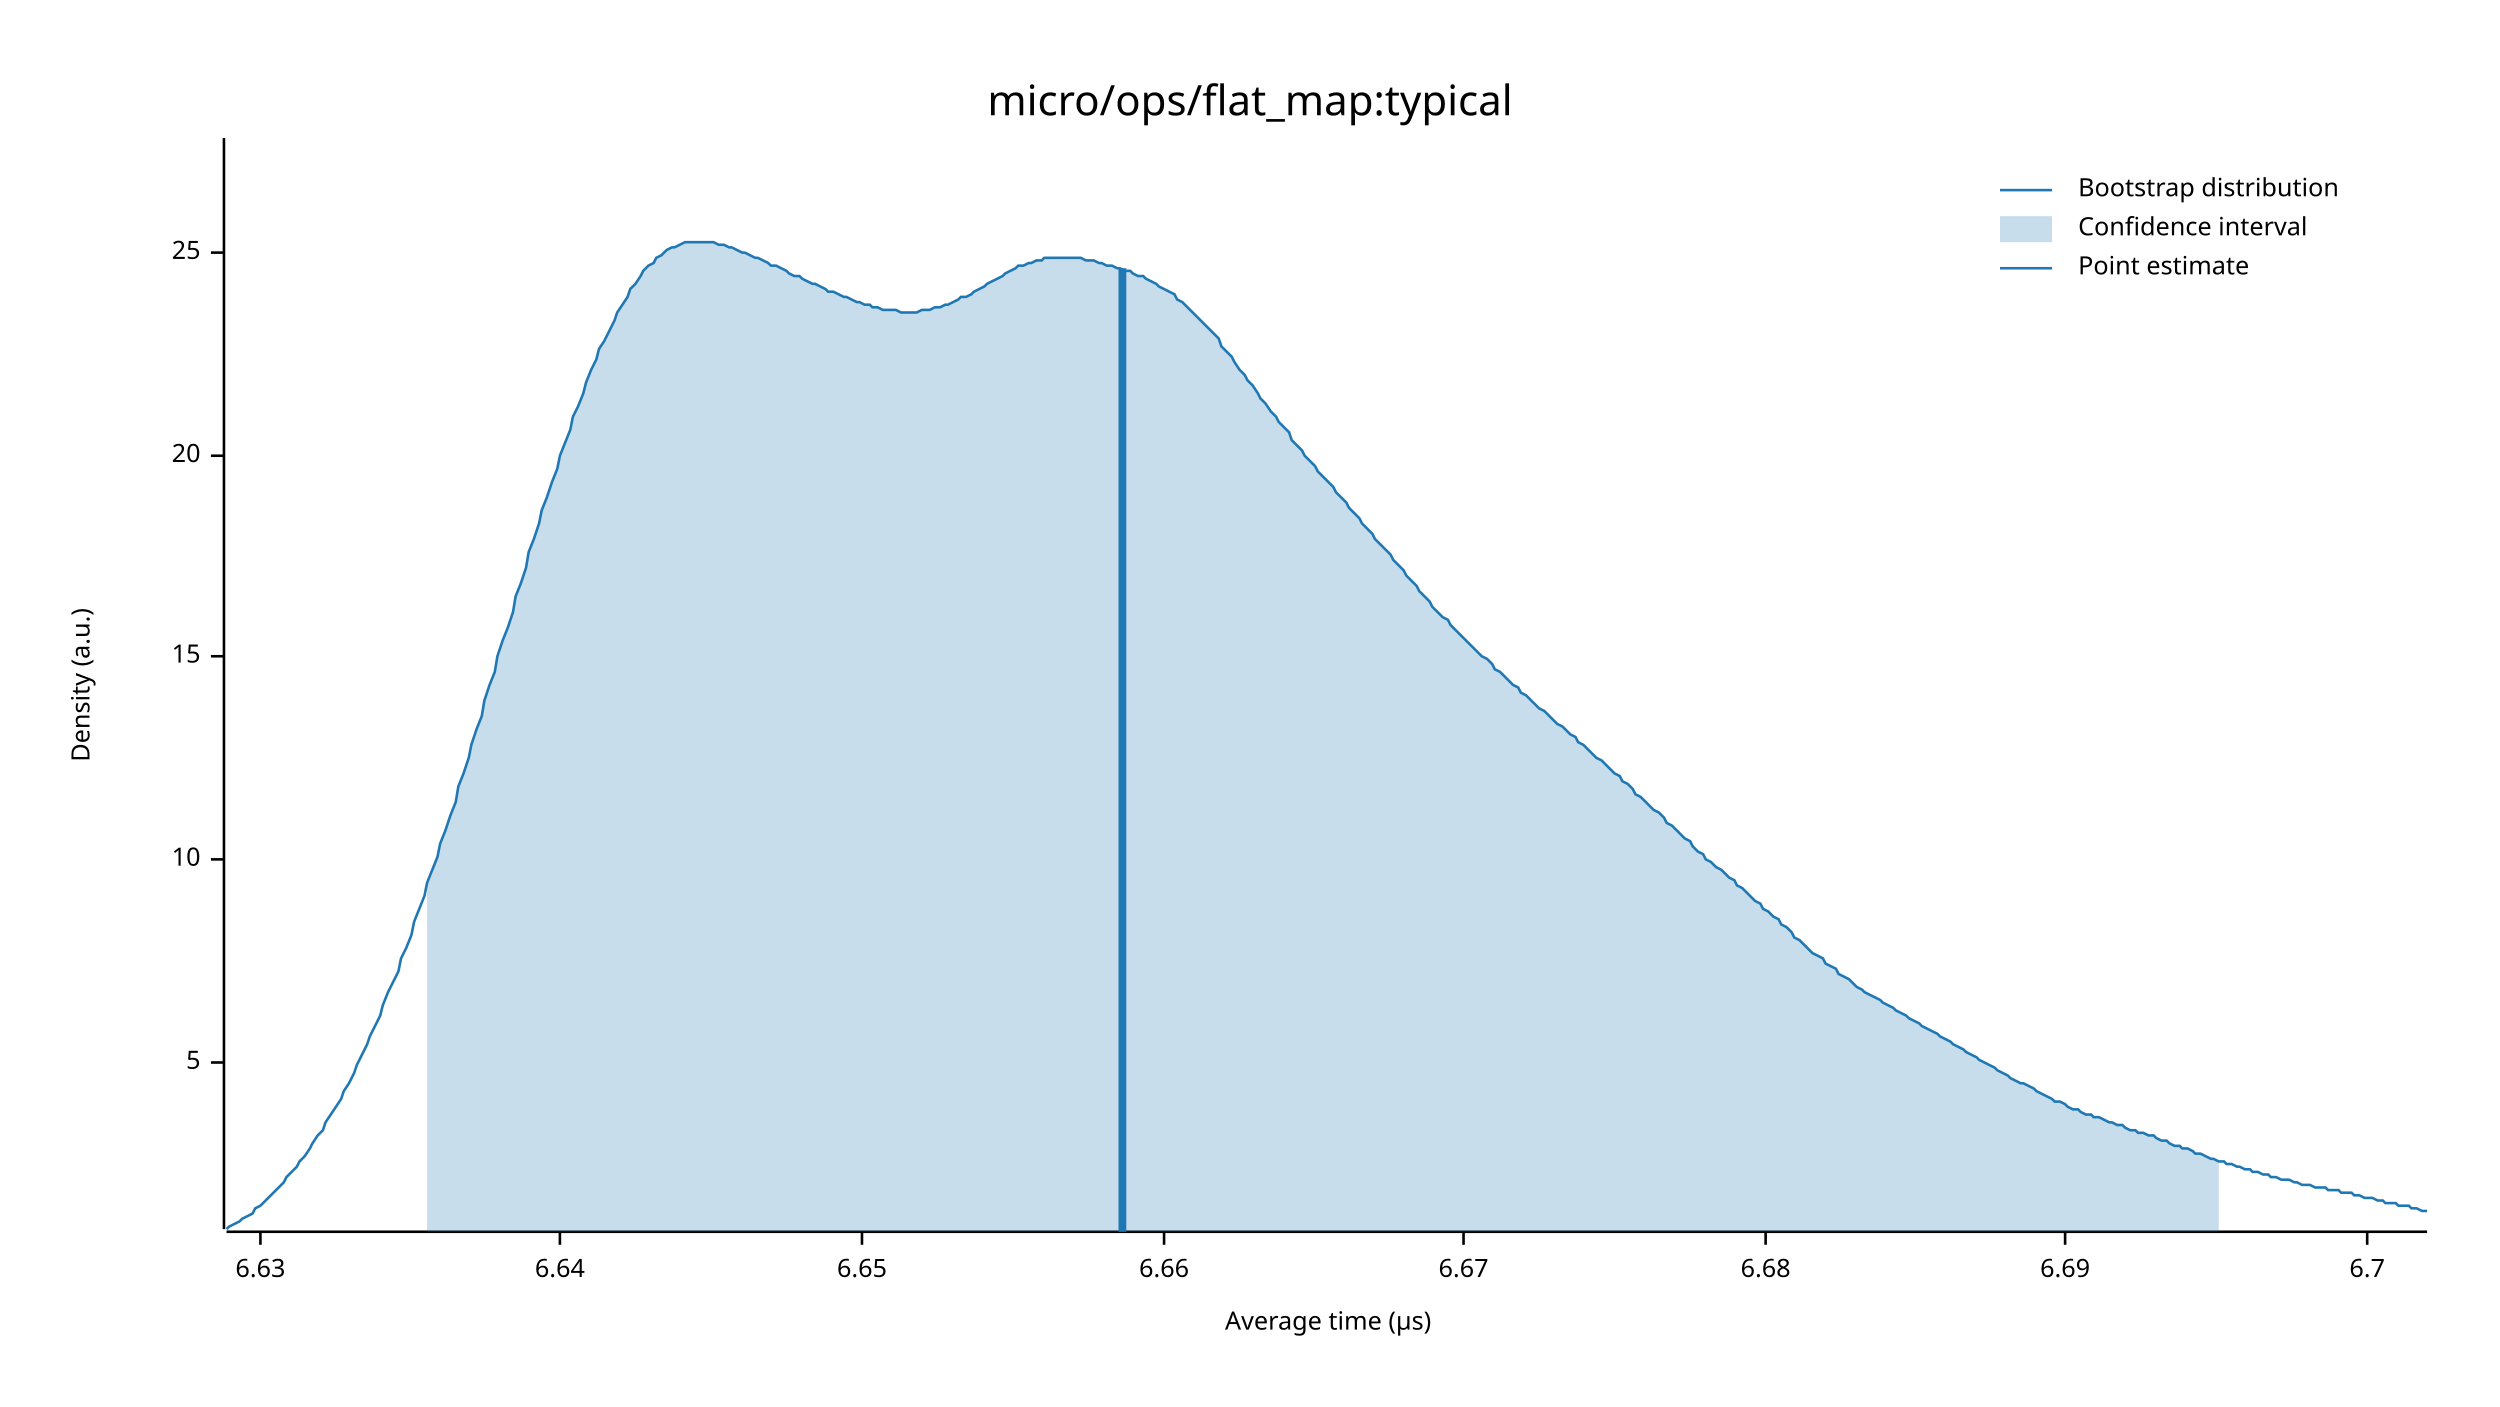
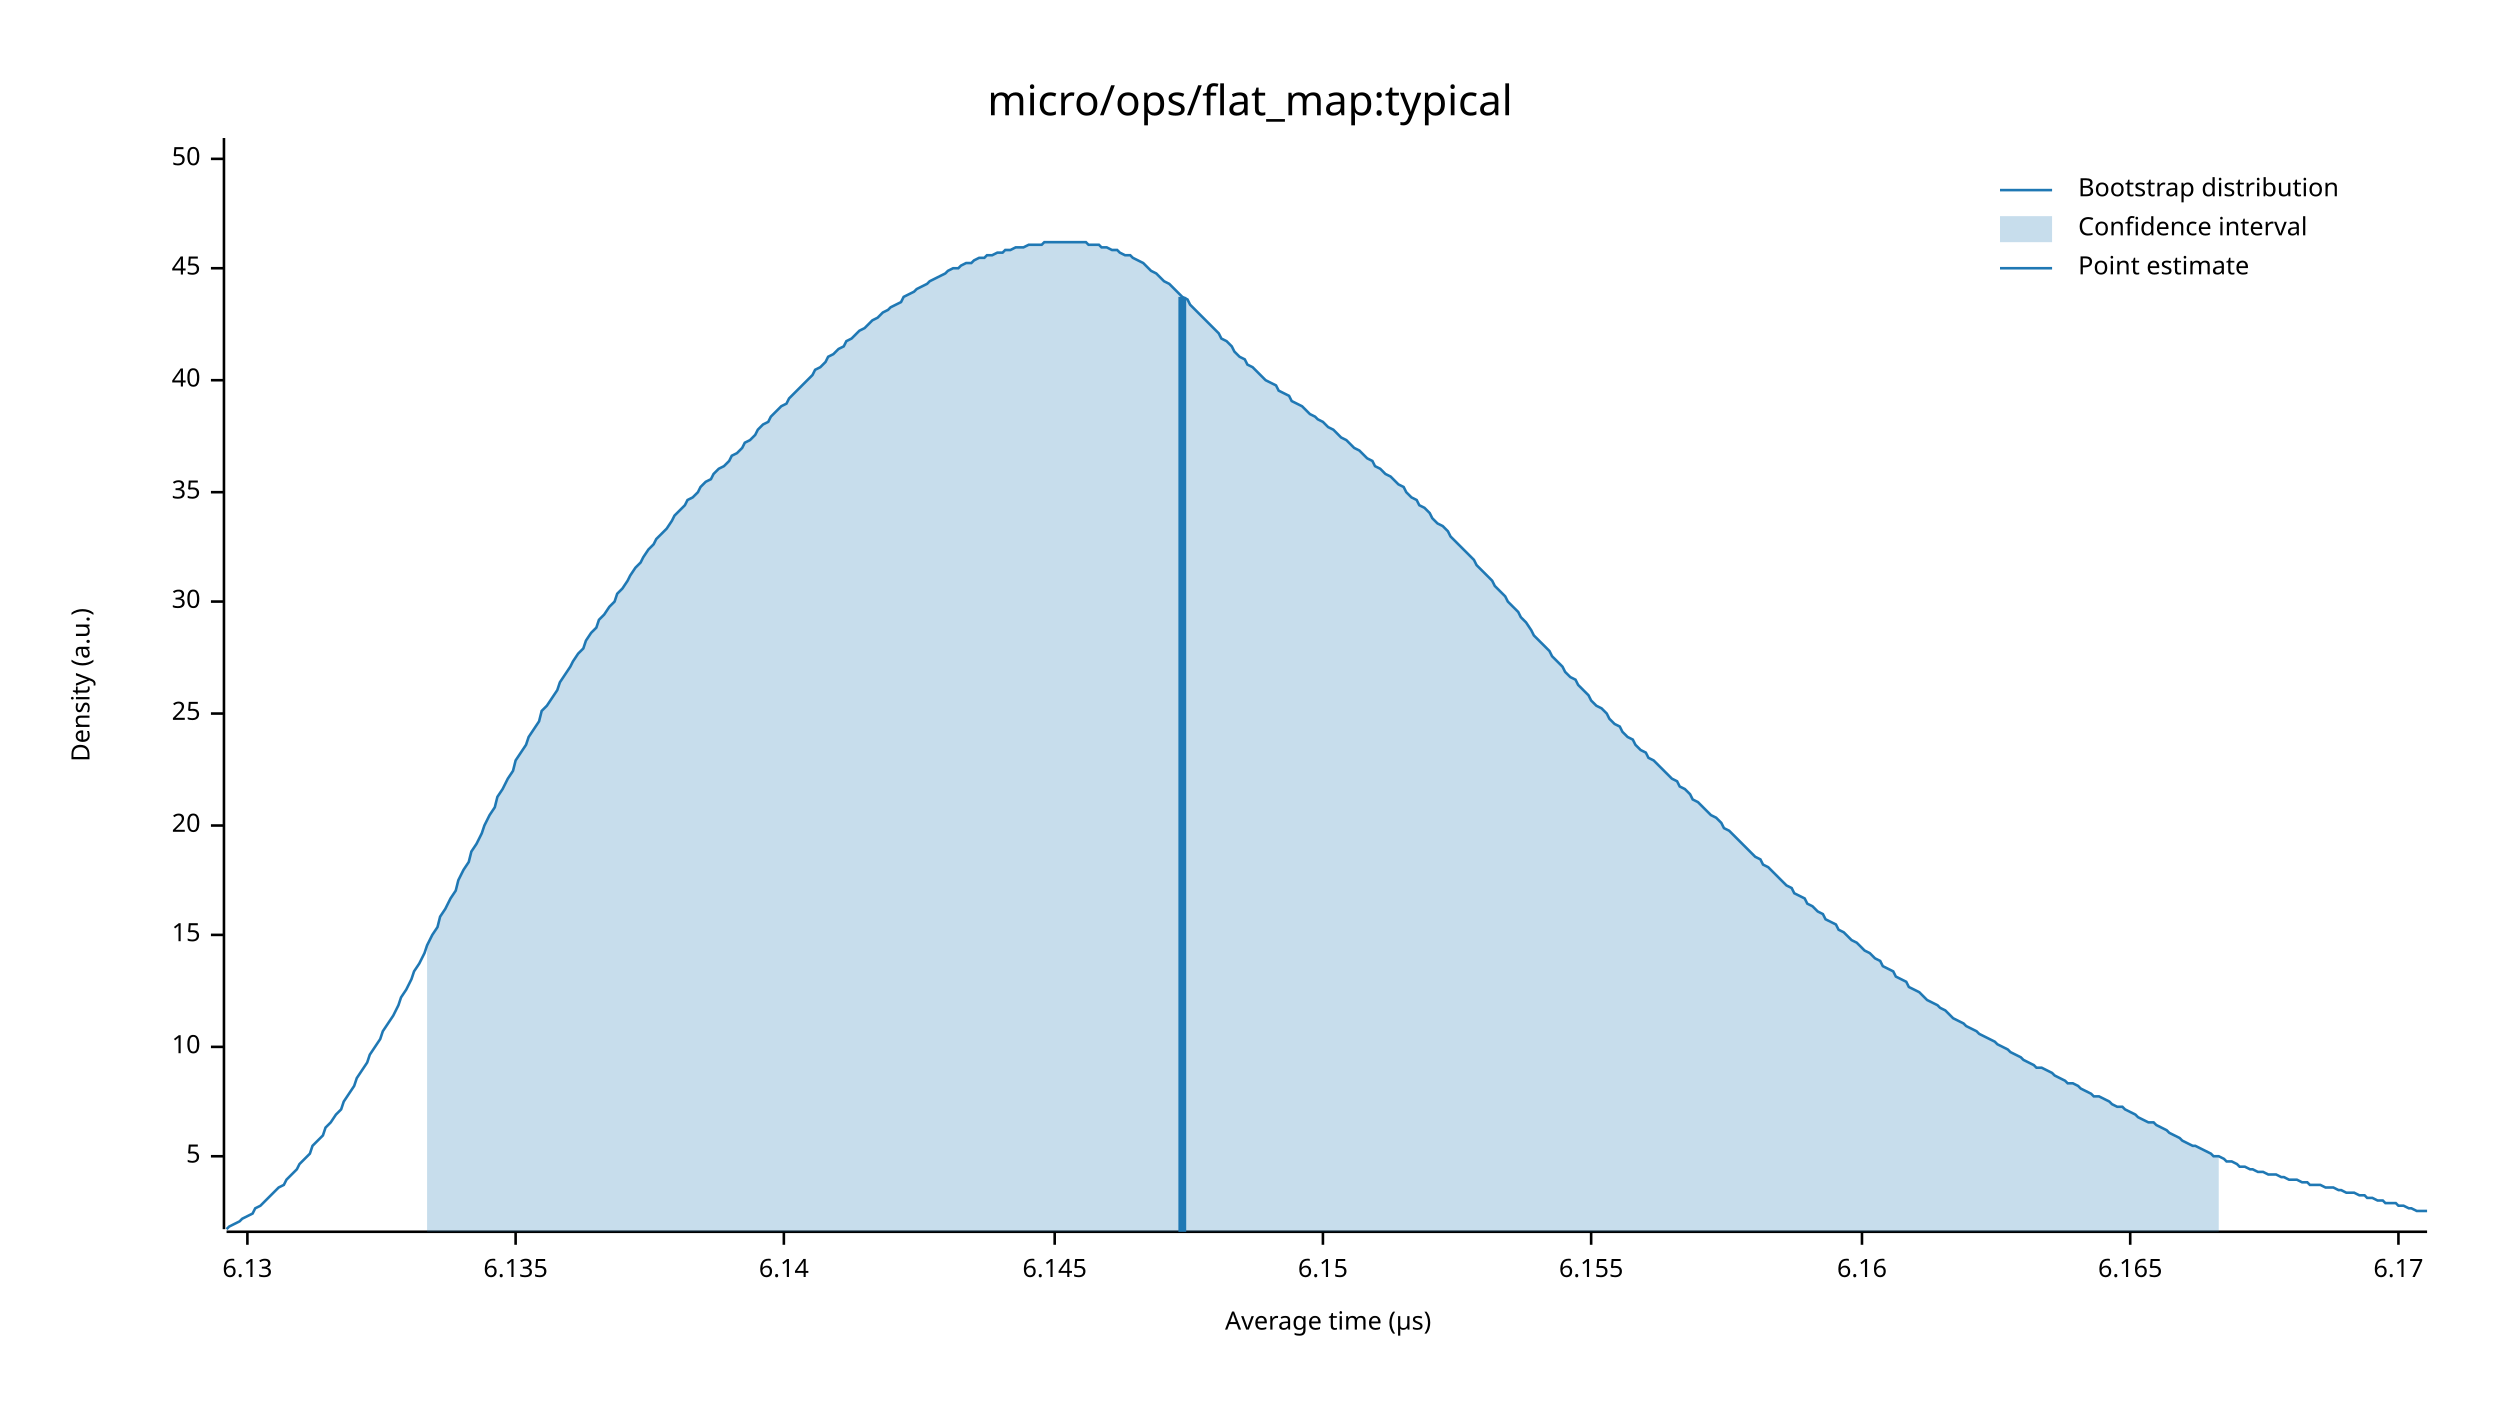
<svg xmlns="http://www.w3.org/2000/svg" width="960" height="540" viewBox="0 0 960 540">
  <text x="480" y="32" dy="0.76em" text-anchor="middle" font-family="sans-serif" font-size="16.129" opacity="1" fill="#000000">
micro/ops/flat_map:typical
</text>
  <text x="27" y="263" dy="0.76em" text-anchor="middle" font-family="sans-serif" font-size="9.677" opacity="1" fill="#000000" transform="rotate(270, 27, 263)">
Density (a.u.)
</text>
  <text x="510" y="513" dy="-0.5ex" text-anchor="middle" font-family="sans-serif" font-size="9.677" opacity="1" fill="#000000">
Average time (µs)
</text>
  <polyline fill="none" opacity="1" stroke="#000000" stroke-width="1" points="86,53 86,472 " />
-   <text x="77" y="408" dy="0.5ex" text-anchor="end" font-family="sans-serif" font-size="9.677" opacity="1" fill="#000000">
+   <text x="77" y="444" dy="0.5ex" text-anchor="end" font-family="sans-serif" font-size="9.677" opacity="1" fill="#000000">
5
</text>
-   <polyline fill="none" opacity="1" stroke="#000000" stroke-width="1" points="81,408 86,408 " />
-   <text x="77" y="330" dy="0.5ex" text-anchor="end" font-family="sans-serif" font-size="9.677" opacity="1" fill="#000000">
+   <polyline fill="none" opacity="1" stroke="#000000" stroke-width="1" points="81,444 86,444 " />
+   <text x="77" y="402" dy="0.5ex" text-anchor="end" font-family="sans-serif" font-size="9.677" opacity="1" fill="#000000">
10
</text>
-   <polyline fill="none" opacity="1" stroke="#000000" stroke-width="1" points="81,330 86,330 " />
-   <text x="77" y="252" dy="0.5ex" text-anchor="end" font-family="sans-serif" font-size="9.677" opacity="1" fill="#000000">
+   <polyline fill="none" opacity="1" stroke="#000000" stroke-width="1" points="81,402 86,402 " />
+   <text x="77" y="359" dy="0.5ex" text-anchor="end" font-family="sans-serif" font-size="9.677" opacity="1" fill="#000000">
15
</text>
-   <polyline fill="none" opacity="1" stroke="#000000" stroke-width="1" points="81,252 86,252 " />
-   <text x="77" y="175" dy="0.5ex" text-anchor="end" font-family="sans-serif" font-size="9.677" opacity="1" fill="#000000">
+   <polyline fill="none" opacity="1" stroke="#000000" stroke-width="1" points="81,359 86,359 " />
+   <text x="77" y="317" dy="0.5ex" text-anchor="end" font-family="sans-serif" font-size="9.677" opacity="1" fill="#000000">
20
</text>
-   <polyline fill="none" opacity="1" stroke="#000000" stroke-width="1" points="81,175 86,175 " />
-   <text x="77" y="97" dy="0.5ex" text-anchor="end" font-family="sans-serif" font-size="9.677" opacity="1" fill="#000000">
+   <polyline fill="none" opacity="1" stroke="#000000" stroke-width="1" points="81,317 86,317 " />
+   <text x="77" y="274" dy="0.5ex" text-anchor="end" font-family="sans-serif" font-size="9.677" opacity="1" fill="#000000">
25
</text>
-   <polyline fill="none" opacity="1" stroke="#000000" stroke-width="1" points="81,97 86,97 " />
+   <polyline fill="none" opacity="1" stroke="#000000" stroke-width="1" points="81,274 86,274 " />
+   <text x="77" y="231" dy="0.5ex" text-anchor="end" font-family="sans-serif" font-size="9.677" opacity="1" fill="#000000">
+ 30
+ </text>
+   <polyline fill="none" opacity="1" stroke="#000000" stroke-width="1" points="81,231 86,231 " />
+   <text x="77" y="189" dy="0.5ex" text-anchor="end" font-family="sans-serif" font-size="9.677" opacity="1" fill="#000000">
+ 35
+ </text>
+   <polyline fill="none" opacity="1" stroke="#000000" stroke-width="1" points="81,189 86,189 " />
+   <text x="77" y="146" dy="0.5ex" text-anchor="end" font-family="sans-serif" font-size="9.677" opacity="1" fill="#000000">
+ 40
+ </text>
+   <polyline fill="none" opacity="1" stroke="#000000" stroke-width="1" points="81,146 86,146 " />
+   <text x="77" y="103" dy="0.5ex" text-anchor="end" font-family="sans-serif" font-size="9.677" opacity="1" fill="#000000">
+ 45
+ </text>
+   <polyline fill="none" opacity="1" stroke="#000000" stroke-width="1" points="81,103 86,103 " />
+   <text x="77" y="61" dy="0.5ex" text-anchor="end" font-family="sans-serif" font-size="9.677" opacity="1" fill="#000000">
+ 50
+ </text>
+   <polyline fill="none" opacity="1" stroke="#000000" stroke-width="1" points="81,61 86,61 " />
  <polyline fill="none" opacity="1" stroke="#000000" stroke-width="1" points="87,473 932,473 " />
-   <text x="100" y="483" dy="0.76em" text-anchor="middle" font-family="sans-serif" font-size="9.677" opacity="1" fill="#000000">
- 6.63
+   <text x="95" y="483" dy="0.76em" text-anchor="middle" font-family="sans-serif" font-size="9.677" opacity="1" fill="#000000">
+ 6.13
</text>
-   <polyline fill="none" opacity="1" stroke="#000000" stroke-width="1" points="100,473 100,478 " />
-   <text x="215" y="483" dy="0.76em" text-anchor="middle" font-family="sans-serif" font-size="9.677" opacity="1" fill="#000000">
- 6.64
+   <polyline fill="none" opacity="1" stroke="#000000" stroke-width="1" points="95,473 95,478 " />
+   <text x="198" y="483" dy="0.76em" text-anchor="middle" font-family="sans-serif" font-size="9.677" opacity="1" fill="#000000">
+ 6.135
</text>
-   <polyline fill="none" opacity="1" stroke="#000000" stroke-width="1" points="215,473 215,478 " />
-   <text x="331" y="483" dy="0.76em" text-anchor="middle" font-family="sans-serif" font-size="9.677" opacity="1" fill="#000000">
- 6.65
+   <polyline fill="none" opacity="1" stroke="#000000" stroke-width="1" points="198,473 198,478 " />
+   <text x="301" y="483" dy="0.76em" text-anchor="middle" font-family="sans-serif" font-size="9.677" opacity="1" fill="#000000">
+ 6.14
</text>
-   <polyline fill="none" opacity="1" stroke="#000000" stroke-width="1" points="331,473 331,478 " />
-   <text x="447" y="483" dy="0.76em" text-anchor="middle" font-family="sans-serif" font-size="9.677" opacity="1" fill="#000000">
- 6.66
+   <polyline fill="none" opacity="1" stroke="#000000" stroke-width="1" points="301,473 301,478 " />
+   <text x="405" y="483" dy="0.76em" text-anchor="middle" font-family="sans-serif" font-size="9.677" opacity="1" fill="#000000">
+ 6.145
</text>
-   <polyline fill="none" opacity="1" stroke="#000000" stroke-width="1" points="447,473 447,478 " />
-   <text x="562" y="483" dy="0.76em" text-anchor="middle" font-family="sans-serif" font-size="9.677" opacity="1" fill="#000000">
- 6.67
+   <polyline fill="none" opacity="1" stroke="#000000" stroke-width="1" points="405,473 405,478 " />
+   <text x="508" y="483" dy="0.76em" text-anchor="middle" font-family="sans-serif" font-size="9.677" opacity="1" fill="#000000">
+ 6.15
</text>
-   <polyline fill="none" opacity="1" stroke="#000000" stroke-width="1" points="562,473 562,478 " />
-   <text x="678" y="483" dy="0.76em" text-anchor="middle" font-family="sans-serif" font-size="9.677" opacity="1" fill="#000000">
- 6.68
+   <polyline fill="none" opacity="1" stroke="#000000" stroke-width="1" points="508,473 508,478 " />
+   <text x="611" y="483" dy="0.76em" text-anchor="middle" font-family="sans-serif" font-size="9.677" opacity="1" fill="#000000">
+ 6.155
</text>
-   <polyline fill="none" opacity="1" stroke="#000000" stroke-width="1" points="678,473 678,478 " />
-   <text x="793" y="483" dy="0.76em" text-anchor="middle" font-family="sans-serif" font-size="9.677" opacity="1" fill="#000000">
- 6.69
+   <polyline fill="none" opacity="1" stroke="#000000" stroke-width="1" points="611,473 611,478 " />
+   <text x="715" y="483" dy="0.76em" text-anchor="middle" font-family="sans-serif" font-size="9.677" opacity="1" fill="#000000">
+ 6.16
</text>
-   <polyline fill="none" opacity="1" stroke="#000000" stroke-width="1" points="793,473 793,478 " />
-   <text x="909" y="483" dy="0.76em" text-anchor="middle" font-family="sans-serif" font-size="9.677" opacity="1" fill="#000000">
- 6.7
+   <polyline fill="none" opacity="1" stroke="#000000" stroke-width="1" points="715,473 715,478 " />
+   <text x="818" y="483" dy="0.76em" text-anchor="middle" font-family="sans-serif" font-size="9.677" opacity="1" fill="#000000">
+ 6.165
</text>
-   <polyline fill="none" opacity="1" stroke="#000000" stroke-width="1" points="909,473 909,478 " />
-   <polyline fill="none" opacity="1" stroke="#1F78B4" stroke-width="1" points="87,472 88,471 90,470 92,469 93,468 95,467 97,466 98,464 100,463 102,461 103,460 105,458 107,456 109,454 110,452 112,450 114,448 115,446 117,444 119,441 120,439 122,436 124,434 125,431 127,428 129,425 131,422 132,419 134,416 136,412 137,409 139,405 141,401 142,398 144,394 146,390 147,386 149,381 151,377 153,373 154,368 156,364 158,359 159,354 161,349 163,344 164,339 166,334 168,329 169,324 171,319 173,313 175,308 176,302 178,297 180,291 181,286 183,280 185,275 186,269 188,263 190,258 191,252 193,246 195,241 197,235 198,229 200,224 202,218 203,212 205,207 207,201 208,196 210,191 212,185 214,180 215,175 217,170 219,165 220,160 222,156 224,151 225,147 227,142 229,138 230,134 232,131 234,127 236,123 237,120 239,117 241,114 242,111 244,109 246,106 247,104 249,102 251,101 252,99 254,98 256,96 258,95 259,95 261,94 263,93 264,93 266,93 268,93 269,93 271,93 273,93 274,93 276,94 278,94 280,95 281,95 283,96 285,97 286,97 288,98 290,99 291,99 293,100 295,101 296,102 298,102 300,103 302,104 303,105 305,106 307,106 308,107 310,108 312,109 313,109 315,110 317,111 318,112 320,112 322,113 324,114 325,114 327,115 329,116 330,116 332,117 334,117 335,118 337,118 339,119 341,119 342,119 344,119 346,120 347,120 349,120 351,120 352,120 354,119 356,119 357,119 359,118 361,118 363,117 364,117 366,116 368,115 369,114 371,114 373,113 374,112 376,111 378,110 379,109 381,108 383,107 385,106 386,105 388,104 390,103 391,102 393,102 395,101 396,101 398,100 400,100 401,99 403,99 405,99 407,99 408,99 410,99 412,99 413,99 415,99 417,100 418,100 420,100 422,101 423,101 425,102 427,102 429,103 430,103 432,104 434,104 435,105 437,106 439,106 440,107 442,108 444,109 445,110 447,111 449,112 451,113 452,115 454,116 456,118 457,119 459,121 461,123 462,124 464,126 466,128 468,130 469,133 471,135 473,137 474,139 476,142 478,144 479,146 481,148 483,151 484,153 486,155 488,158 490,160 491,162 493,164 495,166 496,169 498,171 500,173 501,175 503,177 505,179 506,181 508,183 510,185 512,187 513,189 515,191 517,193 518,195 520,197 522,199 523,201 525,203 527,205 528,207 530,209 532,211 534,213 535,215 537,217 539,219 540,221 542,223 544,225 545,227 547,229 549,231 550,233 552,235 554,237 556,238 557,240 559,242 561,244 562,245 564,247 566,249 567,250 569,252 571,253 573,255 574,257 576,258 578,260 579,261 581,263 583,264 584,266 586,267 588,269 589,270 591,272 593,273 595,275 596,276 598,278 600,279 601,280 603,282 605,283 606,285 608,286 610,288 611,289 613,291 615,292 617,294 618,295 620,297 622,298 623,300 625,301 627,303 628,305 630,306 632,308 633,309 635,311 637,312 639,314 640,316 642,317 644,319 645,320 647,322 649,323 650,325 652,327 654,328 655,330 657,331 659,333 661,334 662,335 664,337 666,338 667,340 669,341 671,343 672,344 674,346 676,347 677,349 679,350 681,352 683,353 684,355 686,356 688,358 689,360 691,361 693,363 694,364 696,366 698,367 700,368 701,370 703,371 705,372 706,374 708,375 710,376 711,377 713,379 715,380 716,381 718,382 720,383 722,384 723,385 725,386 727,387 728,388 730,389 732,390 733,391 735,392 737,393 738,394 740,395 742,396 744,397 745,398 747,399 749,400 750,401 752,402 754,403 755,404 757,405 759,406 760,407 762,408 764,409 766,410 767,411 769,412 771,413 772,414 774,415 776,416 777,416 779,417 781,418 782,419 784,420 786,421 788,422 789,423 791,423 793,424 794,425 796,426 798,426 799,427 801,428 803,428 804,429 806,429 808,430 810,431 811,431 813,432 815,432 816,433 818,434 820,434 821,435 823,435 825,436 827,436 828,437 830,438 832,438 833,439 835,440 837,440 838,441 840,441 842,442 843,443 845,443 847,444 849,445 850,445 852,446 854,446 855,447 857,447 859,448 860,448 862,449 864,449 865,450 867,450 869,451 871,451 872,452 874,452 876,453 877,453 879,453 881,454 882,454 884,455 886,455 887,455 889,456 891,456 893,456 894,457 896,457 898,457 899,458 901,458 903,458 904,459 906,459 908,460 909,460 911,460 913,461 915,461 916,462 918,462 920,462 921,463 923,463 925,463 926,464 928,464 930,465 932,465 " />
-   <polygon opacity="0.25" fill="#1F78B4" points="164,339 166,334 168,329 169,324 171,319 173,313 175,308 176,302 178,297 180,291 181,286 183,280 185,275 186,269 188,263 190,258 191,252 193,246 195,241 197,235 198,229 200,224 202,218 203,212 205,207 207,201 208,196 210,191 212,185 214,180 215,175 217,170 219,165 220,160 222,156 224,151 225,147 227,142 229,138 230,134 232,131 234,127 236,123 237,120 239,117 241,114 242,111 244,109 246,106 247,104 249,102 251,101 252,99 254,98 256,96 258,95 259,95 261,94 263,93 264,93 266,93 268,93 269,93 271,93 273,93 274,93 276,94 278,94 280,95 281,95 283,96 285,97 286,97 288,98 290,99 291,99 293,100 295,101 296,102 298,102 300,103 302,104 303,105 305,106 307,106 308,107 310,108 312,109 313,109 315,110 317,111 318,112 320,112 322,113 324,114 325,114 327,115 329,116 330,116 332,117 334,117 335,118 337,118 339,119 341,119 342,119 344,119 346,120 347,120 349,120 351,120 352,120 354,119 356,119 357,119 359,118 361,118 363,117 364,117 366,116 368,115 369,114 371,114 373,113 374,112 376,111 378,110 379,109 381,108 383,107 385,106 386,105 388,104 390,103 391,102 393,102 395,101 396,101 398,100 400,100 401,99 403,99 405,99 407,99 408,99 410,99 412,99 413,99 415,99 417,100 418,100 420,100 422,101 423,101 425,102 427,102 429,103 430,103 432,104 434,104 435,105 437,106 439,106 440,107 442,108 444,109 445,110 447,111 449,112 451,113 452,115 454,116 456,118 457,119 459,121 461,123 462,124 464,126 466,128 468,130 469,133 471,135 473,137 474,139 476,142 478,144 479,146 481,148 483,151 484,153 486,155 488,158 490,160 491,162 493,164 495,166 496,169 498,171 500,173 501,175 503,177 505,179 506,181 508,183 510,185 512,187 513,189 515,191 517,193 518,195 520,197 522,199 523,201 525,203 527,205 528,207 530,209 532,211 534,213 535,215 537,217 539,219 540,221 542,223 544,225 545,227 547,229 549,231 550,233 552,235 554,237 556,238 557,240 559,242 561,244 562,245 564,247 566,249 567,250 569,252 571,253 573,255 574,257 576,258 578,260 579,261 581,263 583,264 584,266 586,267 588,269 589,270 591,272 593,273 595,275 596,276 598,278 600,279 601,280 603,282 605,283 606,285 608,286 610,288 611,289 613,291 615,292 617,294 618,295 620,297 622,298 623,300 625,301 627,303 628,305 630,306 632,308 633,309 635,311 637,312 639,314 640,316 642,317 644,319 645,320 647,322 649,323 650,325 652,327 654,328 655,330 657,331 659,333 661,334 662,335 664,337 666,338 667,340 669,341 671,343 672,344 674,346 676,347 677,349 679,350 681,352 683,353 684,355 686,356 688,358 689,360 691,361 693,363 694,364 696,366 698,367 700,368 701,370 703,371 705,372 706,374 708,375 710,376 711,377 713,379 715,380 716,381 718,382 720,383 722,384 723,385 725,386 727,387 728,388 730,389 732,390 733,391 735,392 737,393 738,394 740,395 742,396 744,397 745,398 747,399 749,400 750,401 752,402 754,403 755,404 757,405 759,406 760,407 762,408 764,409 766,410 767,411 769,412 771,413 772,414 774,415 776,416 777,416 779,417 781,418 782,419 784,420 786,421 788,422 789,423 791,423 793,424 794,425 796,426 798,426 799,427 801,428 803,428 804,429 806,429 808,430 810,431 811,431 813,432 815,432 816,433 818,434 820,434 821,435 823,435 825,436 827,436 828,437 830,438 832,438 833,439 835,440 837,440 838,441 840,441 842,442 843,443 845,443 847,444 849,445 850,445 852,446 852,473 164,473 " />
-   <polyline fill="none" opacity="1" stroke="#1F78B4" stroke-width="3" points="431,473 431,103 " />
+   <polyline fill="none" opacity="1" stroke="#000000" stroke-width="1" points="818,473 818,478 " />
+   <text x="921" y="483" dy="0.76em" text-anchor="middle" font-family="sans-serif" font-size="9.677" opacity="1" fill="#000000">
+ 6.17
+ </text>
+   <polyline fill="none" opacity="1" stroke="#000000" stroke-width="1" points="921,473 921,478 " />
+   <polyline fill="none" opacity="1" stroke="#1F78B4" stroke-width="1" points="87,472 88,471 90,470 92,469 93,468 95,467 97,466 98,464 100,463 102,461 103,460 105,458 107,456 109,455 110,453 112,451 114,449 115,447 117,445 119,443 120,440 122,438 124,436 125,433 127,431 129,428 131,426 132,423 134,420 136,417 137,414 139,411 141,408 142,405 144,402 146,399 147,396 149,393 151,390 153,386 154,383 156,380 158,376 159,373 161,370 163,366 164,363 166,359 168,356 169,352 171,349 173,345 175,342 176,338 178,334 180,331 181,327 183,324 185,320 186,317 188,313 190,310 191,306 193,303 195,299 197,296 198,292 200,289 202,286 203,283 205,280 207,277 208,273 210,271 212,268 214,265 215,262 217,259 219,256 220,254 222,251 224,249 225,246 227,243 229,241 230,238 232,236 234,233 236,231 237,228 239,226 241,223 242,221 244,218 246,216 247,214 249,211 251,209 252,207 254,205 256,203 258,200 259,198 261,196 263,194 264,192 266,191 268,189 269,187 271,185 273,184 274,182 276,180 278,179 280,177 281,175 283,174 285,172 286,170 288,169 290,167 291,165 293,163 295,162 296,160 298,158 300,156 302,155 303,153 305,151 307,149 308,148 310,146 312,144 313,142 315,141 317,139 318,137 320,136 322,134 324,133 325,131 327,130 329,128 330,127 332,126 334,124 335,123 337,122 339,120 341,119 342,118 344,117 346,116 347,114 349,113 351,112 352,111 354,110 356,109 357,108 359,107 361,106 363,105 364,104 366,103 368,103 369,102 371,101 373,101 374,100 376,99 378,99 379,98 381,98 383,97 385,97 386,96 388,96 390,95 391,95 393,95 395,94 396,94 398,94 400,94 401,93 403,93 405,93 407,93 408,93 410,93 412,93 413,93 415,93 417,93 418,94 420,94 422,94 423,95 425,95 427,96 429,96 430,97 432,98 434,98 435,99 437,100 439,101 440,102 442,104 444,105 445,106 447,108 449,109 451,111 452,112 454,114 456,115 457,117 459,119 461,121 462,122 464,124 466,126 468,128 469,130 471,131 473,133 474,135 476,137 478,138 479,140 481,141 483,143 484,144 486,146 488,147 490,148 491,150 493,151 495,152 496,154 498,155 500,156 501,157 503,159 505,160 506,161 508,162 510,164 512,165 513,166 515,168 517,169 518,170 520,172 522,173 523,174 525,176 527,177 528,179 530,180 532,182 534,183 535,184 537,186 539,187 540,189 542,191 544,192 545,194 547,195 549,197 550,199 552,201 554,202 556,204 557,206 559,208 561,210 562,211 564,213 566,215 567,217 569,219 571,221 573,223 574,225 576,227 578,229 579,231 581,233 583,235 584,237 586,239 588,242 589,244 591,246 593,248 595,250 596,252 598,254 600,256 601,258 603,260 605,261 606,263 608,265 610,267 611,269 613,271 615,272 617,274 618,276 620,278 622,279 623,281 625,283 627,284 628,286 630,288 632,289 633,291 635,292 637,294 639,296 640,297 642,299 644,300 645,302 647,303 649,305 650,307 652,308 654,310 655,311 657,313 659,314 661,316 662,318 664,319 666,321 667,322 669,324 671,326 672,327 674,329 676,330 677,332 679,333 681,335 683,337 684,338 686,340 688,341 689,343 691,344 693,345 694,347 696,348 698,350 700,351 701,353 703,354 705,355 706,357 708,358 710,360 711,361 713,362 715,364 716,365 718,366 720,368 722,369 723,371 725,372 727,373 728,375 730,376 732,377 733,379 735,380 737,381 738,382 740,384 742,385 744,386 745,387 747,388 749,390 750,391 752,392 754,393 755,394 757,395 759,396 760,397 762,398 764,399 766,400 767,401 769,402 771,403 772,404 774,405 776,406 777,407 779,408 781,409 782,410 784,410 786,411 788,412 789,413 791,414 793,415 794,416 796,416 798,417 799,418 801,419 803,420 804,421 806,421 808,422 810,423 811,424 813,425 815,425 816,426 818,427 820,428 821,429 823,430 825,431 827,431 828,432 830,433 832,434 833,435 835,436 837,437 838,438 840,439 842,440 843,440 845,441 847,442 849,443 850,444 852,444 854,445 855,446 857,446 859,447 860,448 862,448 864,449 865,449 867,450 869,450 871,451 872,451 874,451 876,452 877,452 879,453 881,453 882,453 884,454 886,454 887,455 889,455 891,455 893,456 894,456 896,456 898,457 899,457 901,458 903,458 904,458 906,459 908,459 909,460 911,460 913,461 915,461 916,462 918,462 920,462 921,463 923,463 925,464 926,464 928,465 930,465 932,465 " />
+   <polygon opacity="0.25" fill="#1F78B4" points="164,363 166,359 168,356 169,352 171,349 173,345 175,342 176,338 178,334 180,331 181,327 183,324 185,320 186,317 188,313 190,310 191,306 193,303 195,299 197,296 198,292 200,289 202,286 203,283 205,280 207,277 208,273 210,271 212,268 214,265 215,262 217,259 219,256 220,254 222,251 224,249 225,246 227,243 229,241 230,238 232,236 234,233 236,231 237,228 239,226 241,223 242,221 244,218 246,216 247,214 249,211 251,209 252,207 254,205 256,203 258,200 259,198 261,196 263,194 264,192 266,191 268,189 269,187 271,185 273,184 274,182 276,180 278,179 280,177 281,175 283,174 285,172 286,170 288,169 290,167 291,165 293,163 295,162 296,160 298,158 300,156 302,155 303,153 305,151 307,149 308,148 310,146 312,144 313,142 315,141 317,139 318,137 320,136 322,134 324,133 325,131 327,130 329,128 330,127 332,126 334,124 335,123 337,122 339,120 341,119 342,118 344,117 346,116 347,114 349,113 351,112 352,111 354,110 356,109 357,108 359,107 361,106 363,105 364,104 366,103 368,103 369,102 371,101 373,101 374,100 376,99 378,99 379,98 381,98 383,97 385,97 386,96 388,96 390,95 391,95 393,95 395,94 396,94 398,94 400,94 401,93 403,93 405,93 407,93 408,93 410,93 412,93 413,93 415,93 417,93 418,94 420,94 422,94 423,95 425,95 427,96 429,96 430,97 432,98 434,98 435,99 437,100 439,101 440,102 442,104 444,105 445,106 447,108 449,109 451,111 452,112 454,114 456,115 457,117 459,119 461,121 462,122 464,124 466,126 468,128 469,130 471,131 473,133 474,135 476,137 478,138 479,140 481,141 483,143 484,144 486,146 488,147 490,148 491,150 493,151 495,152 496,154 498,155 500,156 501,157 503,159 505,160 506,161 508,162 510,164 512,165 513,166 515,168 517,169 518,170 520,172 522,173 523,174 525,176 527,177 528,179 530,180 532,182 534,183 535,184 537,186 539,187 540,189 542,191 544,192 545,194 547,195 549,197 550,199 552,201 554,202 556,204 557,206 559,208 561,210 562,211 564,213 566,215 567,217 569,219 571,221 573,223 574,225 576,227 578,229 579,231 581,233 583,235 584,237 586,239 588,242 589,244 591,246 593,248 595,250 596,252 598,254 600,256 601,258 603,260 605,261 606,263 608,265 610,267 611,269 613,271 615,272 617,274 618,276 620,278 622,279 623,281 625,283 627,284 628,286 630,288 632,289 633,291 635,292 637,294 639,296 640,297 642,299 644,300 645,302 647,303 649,305 650,307 652,308 654,310 655,311 657,313 659,314 661,316 662,318 664,319 666,321 667,322 669,324 671,326 672,327 674,329 676,330 677,332 679,333 681,335 683,337 684,338 686,340 688,341 689,343 691,344 693,345 694,347 696,348 698,350 700,351 701,353 703,354 705,355 706,357 708,358 710,360 711,361 713,362 715,364 716,365 718,366 720,368 722,369 723,371 725,372 727,373 728,375 730,376 732,377 733,379 735,380 737,381 738,382 740,384 742,385 744,386 745,387 747,388 749,390 750,391 752,392 754,393 755,394 757,395 759,396 760,397 762,398 764,399 766,400 767,401 769,402 771,403 772,404 774,405 776,406 777,407 779,408 781,409 782,410 784,410 786,411 788,412 789,413 791,414 793,415 794,416 796,416 798,417 799,418 801,419 803,420 804,421 806,421 808,422 810,423 811,424 813,425 815,425 816,426 818,427 820,428 821,429 823,430 825,431 827,431 828,432 830,433 832,434 833,435 835,436 837,437 838,438 840,439 842,440 843,440 845,441 847,442 849,443 850,444 852,444 852,473 164,473 " />
+   <polyline fill="none" opacity="1" stroke="#1F78B4" stroke-width="3" points="454,473 454,114 " />
  <text x="798" y="68" dy="0.76em" text-anchor="start" font-family="sans-serif" font-size="9.677" opacity="1" fill="#000000">
Bootstrap distribution
</text>
  <text x="798" y="83" dy="0.76em" text-anchor="start" font-family="sans-serif" font-size="9.677" opacity="1" fill="#000000">
Confidence interval
</text>
  <text x="798" y="98" dy="0.76em" text-anchor="start" font-family="sans-serif" font-size="9.677" opacity="1" fill="#000000">
Point estimate
</text>
  <polyline fill="none" opacity="1" stroke="#1F78B4" stroke-width="1" points="768,73 788,73 " />
  <rect x="768" y="83" width="20" height="10" opacity="0.25" fill="#1F78B4" stroke="none" />
  <polyline fill="none" opacity="1" stroke="#1F78B4" stroke-width="1" points="768,103 788,103 " />
</svg>
